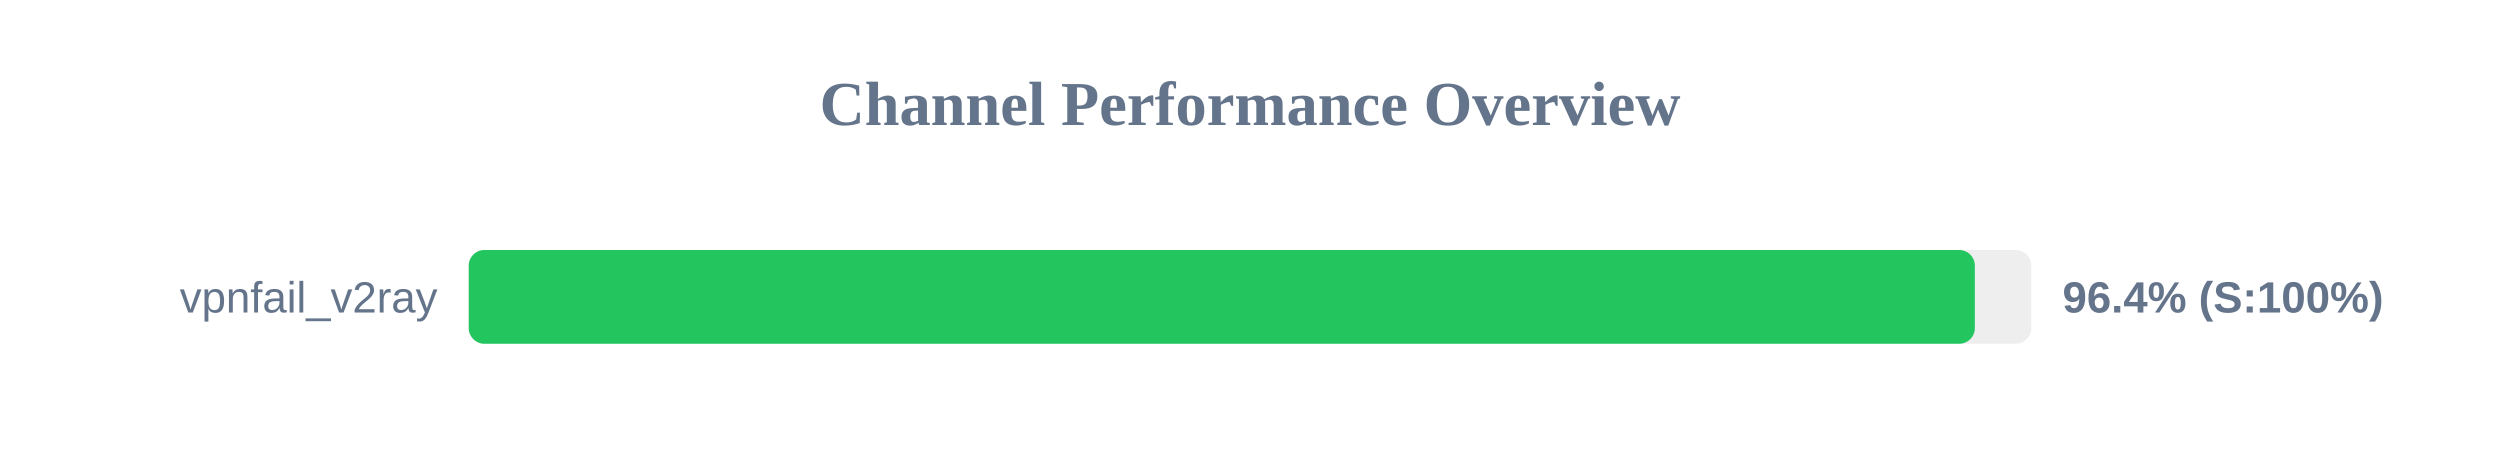
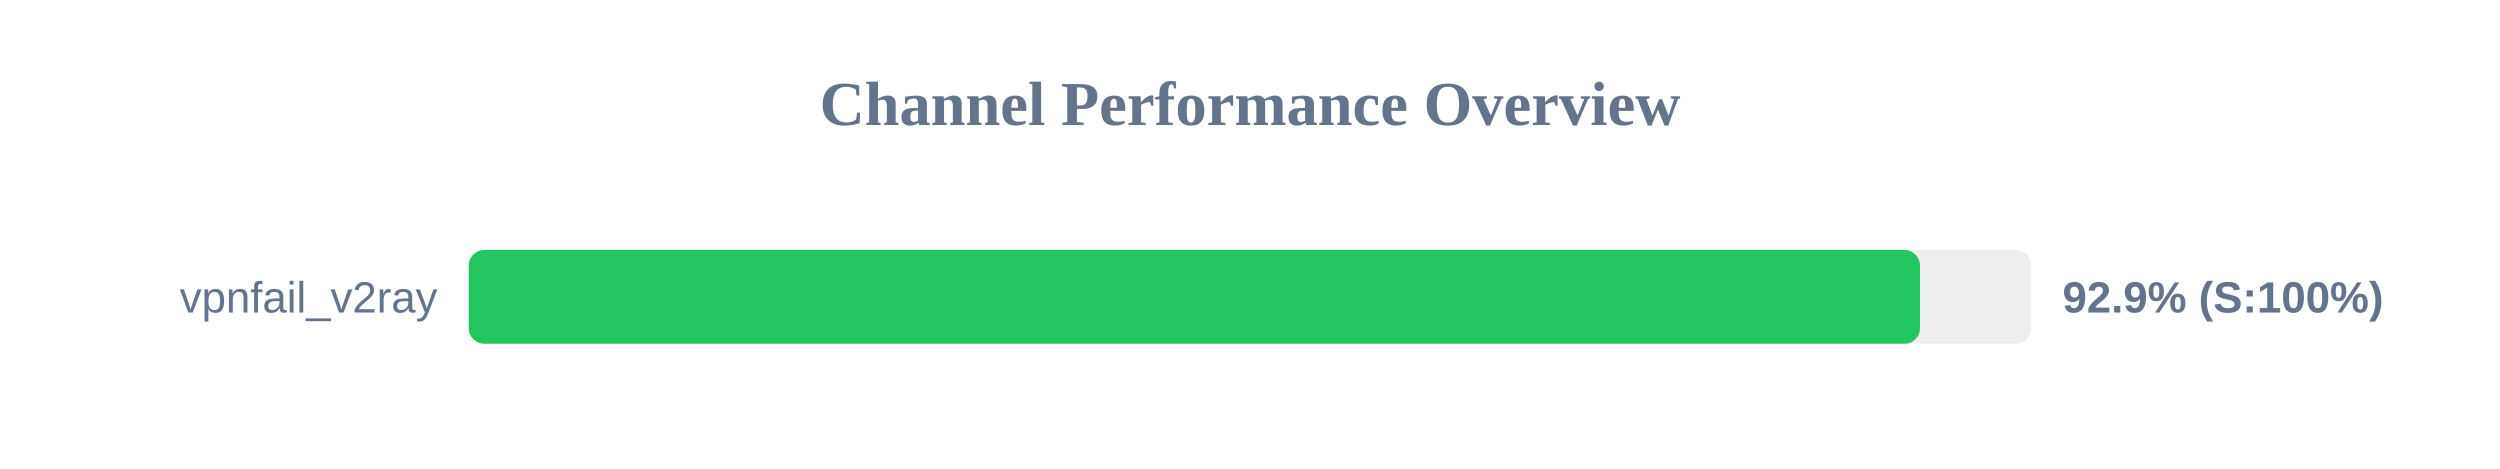
<svg xmlns="http://www.w3.org/2000/svg" width="800" height="150" version="1.1">
  <style>
        .row { font: 14px Arial; fill: #64748b; }
        .score { font: bold 14px Arial; fill: #64748b; }
    </style>
  <text x="400" y="40" text-anchor="middle" font-size="20px" font-weight="bold" fill="#64748b">Channel Performance Overview</text>
  <rect x="150" y="80" width="500" height="30" fill="#eee" rx="5" />
-   <rect x="150" y="80" width="481.95" height="30" fill="#22c55e" rx="5" />
+   <rect x="150" y="80" width="464.4" height="30" fill="#22c55e" rx="5" />
  <text x="140" y="100" text-anchor="end" class="row">vpnfail_v2ray</text>
-   <text x="660" y="100" text-anchor="start" class="score">96.4% (S:100%)</text>
+   <text x="660" y="100" text-anchor="start" class="score">92.9% (S:100%)</text>
</svg>
